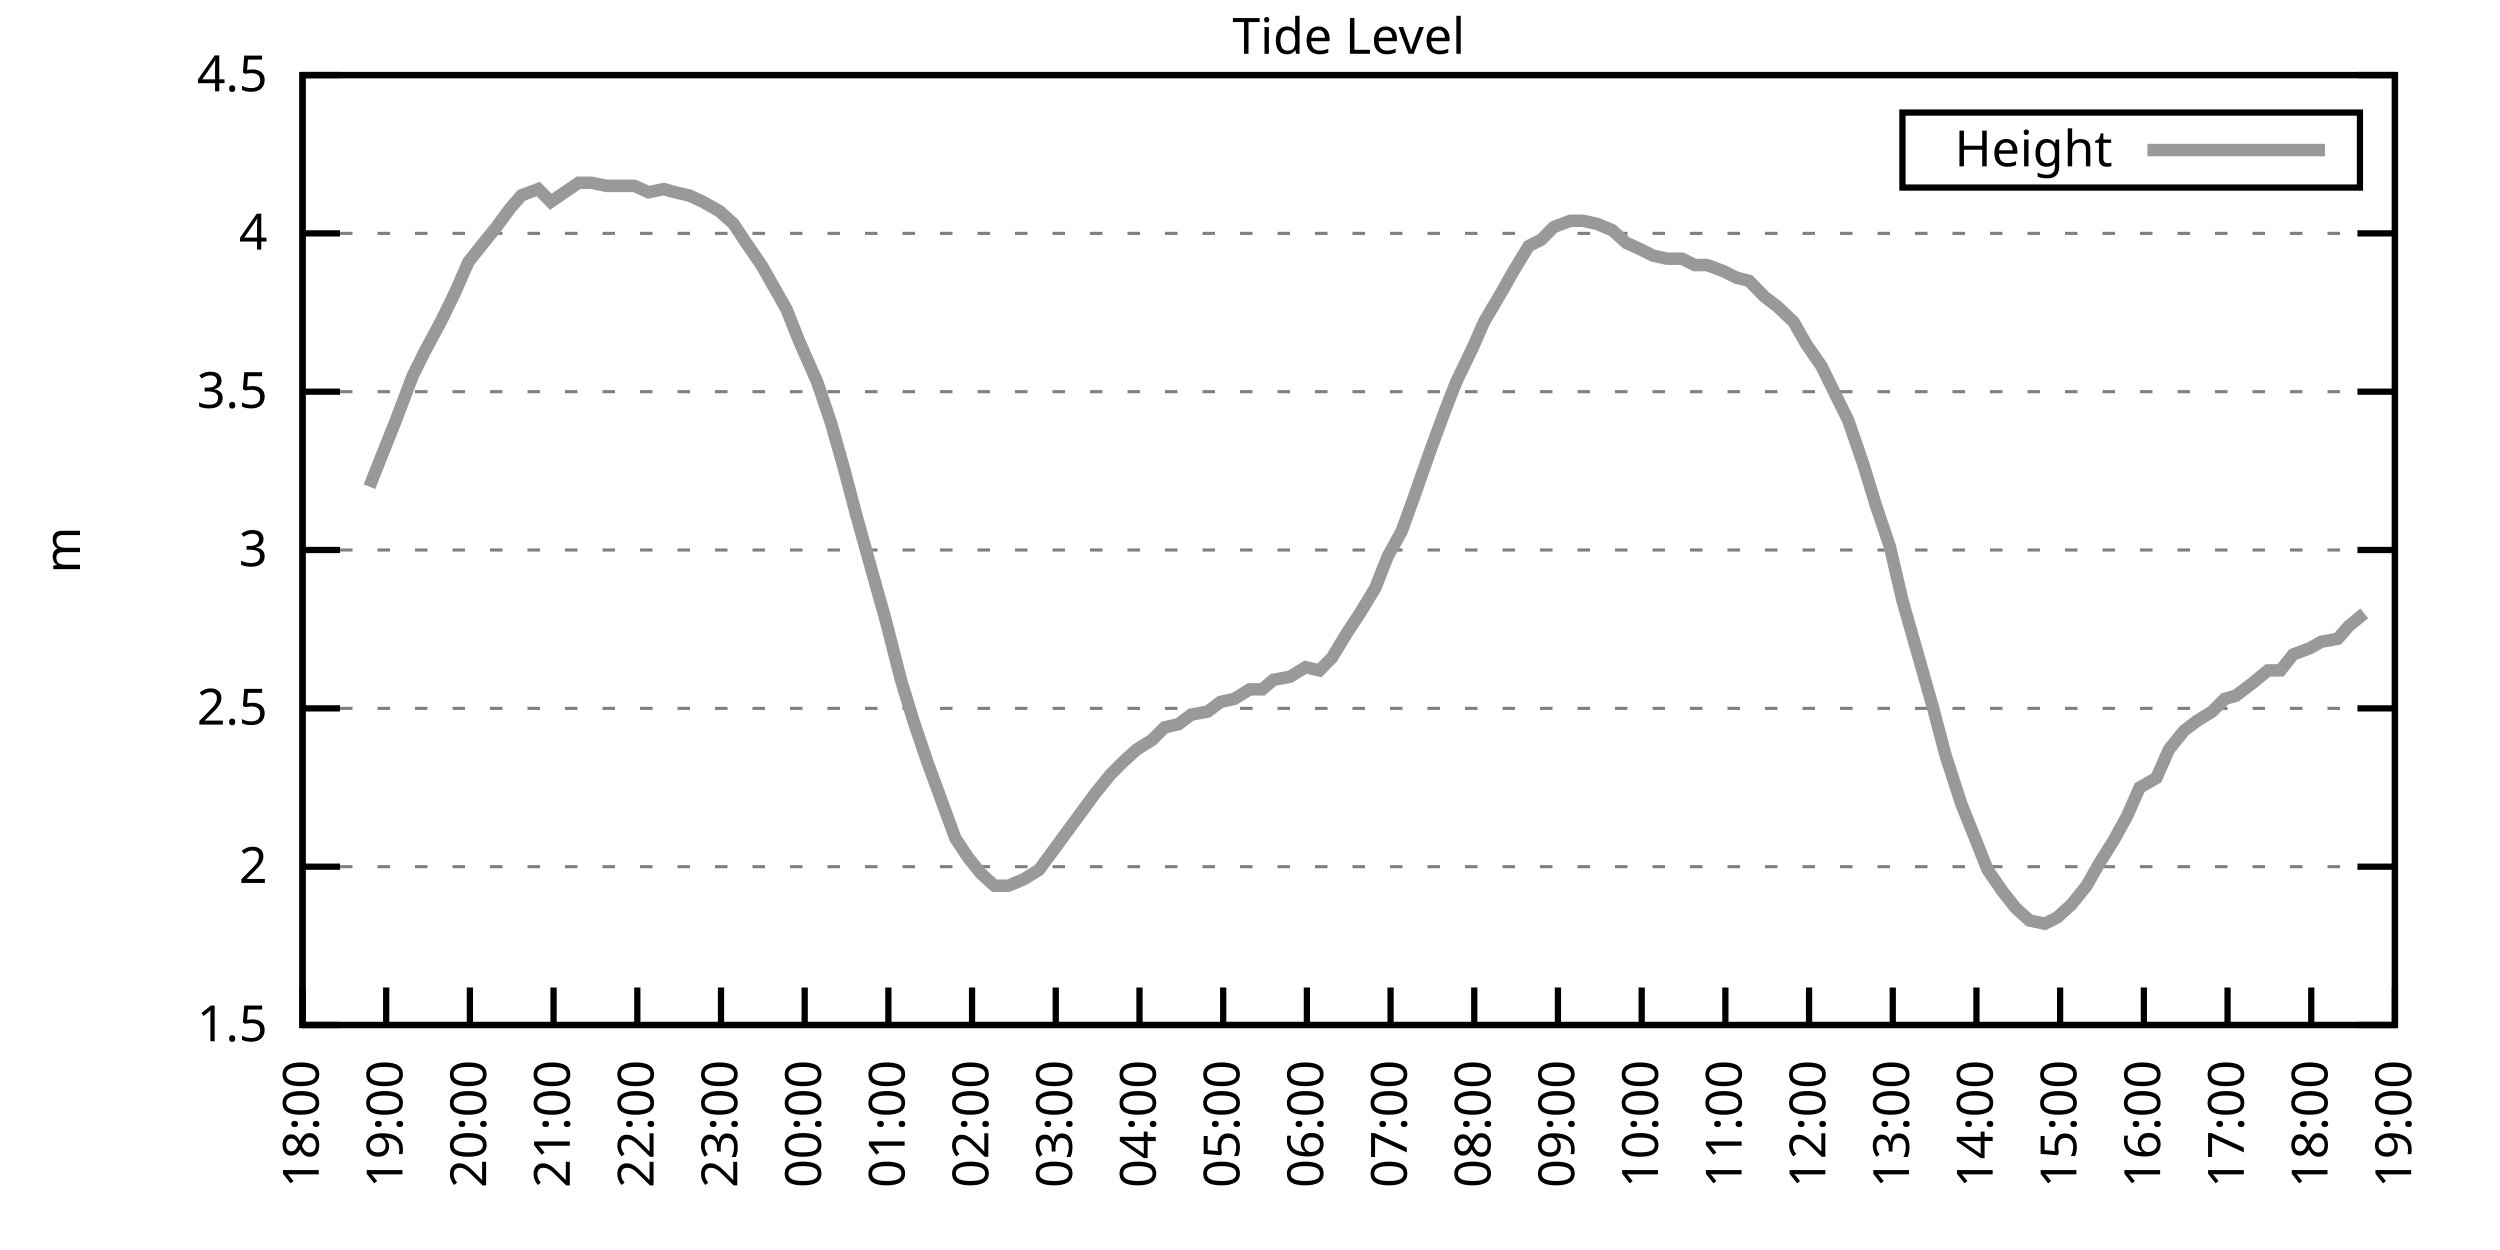
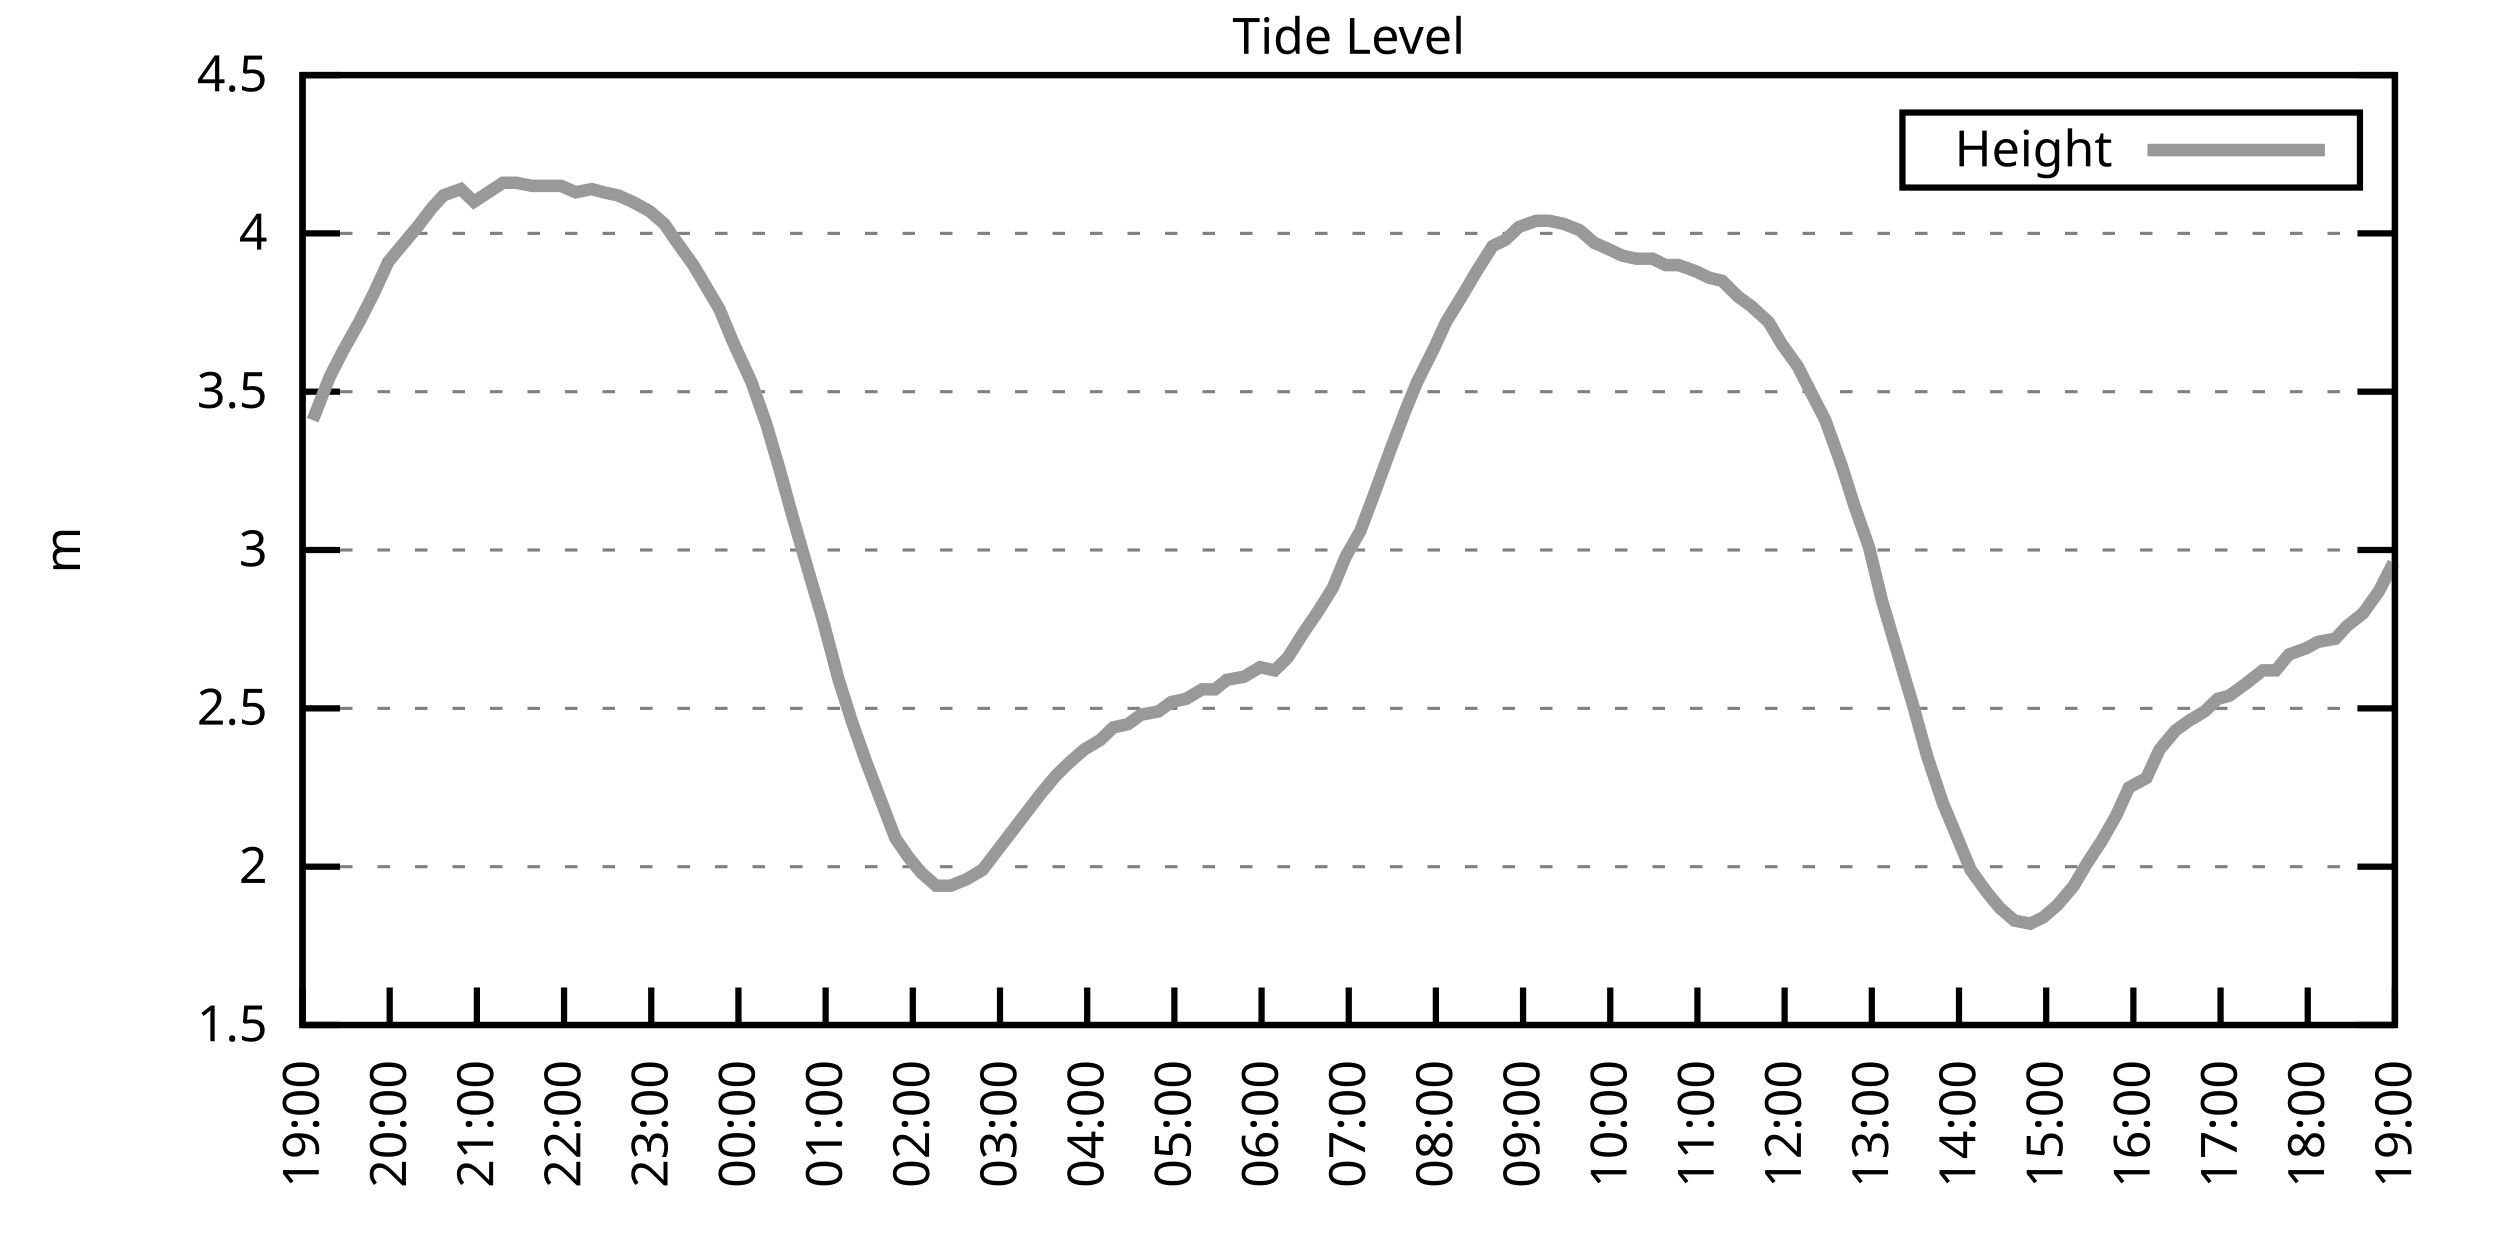
<svg xmlns="http://www.w3.org/2000/svg" xmlns:xlink="http://www.w3.org/1999/xlink" width="400" height="200" viewBox="0 0 400 200">
  <g id="gnuplot_canvas">
    <rect x="0" y="0" width="400" height="200" fill="none" />
    <defs>
      <circle id="gpDot" r="0.5" stroke-width="0.5" stroke="currentColor" />
      <path id="gpPt0" stroke-width="0.333" stroke="currentColor" d="M-1,0 h2 M0,-1 v2" />
      <path id="gpPt1" stroke-width="0.333" stroke="currentColor" d="M-1,-1 L1,1 M1,-1 L-1,1" />
      <path id="gpPt2" stroke-width="0.333" stroke="currentColor" d="M-1,0 L1,0 M0,-1 L0,1 M-1,-1 L1,1 M-1,1 L1,-1" />
      <rect id="gpPt3" stroke-width="0.333" stroke="currentColor" x="-1" y="-1" width="2" height="2" />
      <rect id="gpPt4" stroke-width="0.333" stroke="currentColor" fill="currentColor" x="-1" y="-1" width="2" height="2" />
      <circle id="gpPt5" stroke-width="0.333" stroke="currentColor" cx="0" cy="0" r="1" />
      <use xlink:href="#gpPt5" id="gpPt6" fill="currentColor" stroke="none" />
      <path id="gpPt7" stroke-width="0.333" stroke="currentColor" d="M0,-1.33 L-1.33,0.67 L1.33,0.67 z" />
      <use xlink:href="#gpPt7" id="gpPt8" fill="currentColor" stroke="none" />
      <use xlink:href="#gpPt7" id="gpPt9" stroke="currentColor" transform="rotate(180)" />
      <use xlink:href="#gpPt9" id="gpPt10" fill="currentColor" stroke="none" />
      <use xlink:href="#gpPt3" id="gpPt11" stroke="currentColor" transform="rotate(45)" />
      <use xlink:href="#gpPt11" id="gpPt12" fill="currentColor" stroke="none" />
      <path id="gpPt13" stroke-width="0.333" stroke="currentColor" d="M0,1.330 L1.265,0.411 L0.782,-1.067 L-0.782,-1.076 L-1.265,0.411 z" />
      <use xlink:href="#gpPt13" id="gpPt14" fill="currentColor" stroke="none" />
      <filter id="textbox" filterUnits="objectBoundingBox" x="0" y="0" height="1" width="1">
        <feFlood flood-color="white" flood-opacity="1" result="bgnd" />
        <feComposite in="SourceGraphic" in2="bgnd" operator="atop" />
      </filter>
      <filter id="greybox" filterUnits="objectBoundingBox" x="0" y="0" height="1" width="1">
        <feFlood flood-color="lightgrey" flood-opacity="1" result="grey" />
        <feComposite in="SourceGraphic" in2="grey" operator="atop" />
      </filter>
    </defs>
    <g fill="none" color="white" stroke="currentColor" stroke-width="1.00" stroke-linecap="butt" stroke-linejoin="miter">
</g>
    <g fill="none" color="black" stroke="currentColor" stroke-width="1.00" stroke-linecap="butt" stroke-linejoin="miter">
      <g stroke="none" shape-rendering="crispEdges">
        <polygon fill="rgb(255, 255, 255)" points="48.40,164.00 383.18,164.00 383.18,12.02 48.40,12.02 " />
      </g>
    </g>
    <g fill="none" color="black" stroke="currentColor" stroke-width="1.00" stroke-linecap="butt" stroke-linejoin="miter">
</g>
    <g fill="none" color="black" stroke="black" stroke-width="0.50" stroke-linecap="butt" stroke-linejoin="miter">
</g>
    <g fill="none" color="gray" stroke="currentColor" stroke-width="0.50" stroke-linecap="butt" stroke-linejoin="miter">
      <path stroke="gray" stroke-dasharray="2,4" class="gridline" d="M48.40,164.00 L383.19,164.00  " />
    </g>
    <g fill="none" color="gray" stroke="gray" stroke-width="1.00" stroke-linecap="butt" stroke-linejoin="miter">
</g>
    <g fill="none" color="black" stroke="currentColor" stroke-width="1.00" stroke-linecap="butt" stroke-linejoin="miter">
      <path stroke="black" d="M48.40,164.00 L54.40,164.00 M383.19,164.00 L377.19,164.00  " />
      <g transform="translate(42.80,166.60)" stroke="none" fill="black" font-family="Sans" font-size="8.00" text-anchor="end">
        <text>
          <tspan font-family="Sans"> 1.5</tspan>
        </text>
      </g>
    </g>
    <g fill="none" color="black" stroke="currentColor" stroke-width="1.00" stroke-linecap="butt" stroke-linejoin="miter">
</g>
    <g fill="none" color="black" stroke="black" stroke-width="0.50" stroke-linecap="butt" stroke-linejoin="miter">
</g>
    <g fill="none" color="gray" stroke="currentColor" stroke-width="0.50" stroke-linecap="butt" stroke-linejoin="miter">
      <path stroke="gray" stroke-dasharray="2,4" class="gridline" d="M48.40,138.67 L383.19,138.67  " />
    </g>
    <g fill="none" color="gray" stroke="gray" stroke-width="1.00" stroke-linecap="butt" stroke-linejoin="miter">
</g>
    <g fill="none" color="black" stroke="currentColor" stroke-width="1.00" stroke-linecap="butt" stroke-linejoin="miter">
      <path stroke="black" d="M48.40,138.67 L54.40,138.67 M383.19,138.67 L377.19,138.67  " />
      <g transform="translate(42.80,141.27)" stroke="none" fill="black" font-family="Sans" font-size="8.00" text-anchor="end">
        <text>
          <tspan font-family="Sans"> 2</tspan>
        </text>
      </g>
    </g>
    <g fill="none" color="black" stroke="currentColor" stroke-width="1.00" stroke-linecap="butt" stroke-linejoin="miter">
</g>
    <g fill="none" color="black" stroke="black" stroke-width="0.50" stroke-linecap="butt" stroke-linejoin="miter">
</g>
    <g fill="none" color="gray" stroke="currentColor" stroke-width="0.50" stroke-linecap="butt" stroke-linejoin="miter">
      <path stroke="gray" stroke-dasharray="2,4" class="gridline" d="M48.40,113.34 L383.19,113.34  " />
    </g>
    <g fill="none" color="gray" stroke="gray" stroke-width="1.00" stroke-linecap="butt" stroke-linejoin="miter">
</g>
    <g fill="none" color="black" stroke="currentColor" stroke-width="1.00" stroke-linecap="butt" stroke-linejoin="miter">
      <path stroke="black" d="M48.40,113.34 L54.40,113.34 M383.19,113.34 L377.19,113.34  " />
      <g transform="translate(42.80,115.94)" stroke="none" fill="black" font-family="Sans" font-size="8.00" text-anchor="end">
        <text>
          <tspan font-family="Sans"> 2.5</tspan>
        </text>
      </g>
    </g>
    <g fill="none" color="black" stroke="currentColor" stroke-width="1.00" stroke-linecap="butt" stroke-linejoin="miter">
</g>
    <g fill="none" color="black" stroke="black" stroke-width="0.50" stroke-linecap="butt" stroke-linejoin="miter">
</g>
    <g fill="none" color="gray" stroke="currentColor" stroke-width="0.50" stroke-linecap="butt" stroke-linejoin="miter">
      <path stroke="gray" stroke-dasharray="2,4" class="gridline" d="M48.40,88.00 L383.19,88.00  " />
    </g>
    <g fill="none" color="gray" stroke="gray" stroke-width="1.00" stroke-linecap="butt" stroke-linejoin="miter">
</g>
    <g fill="none" color="black" stroke="currentColor" stroke-width="1.00" stroke-linecap="butt" stroke-linejoin="miter">
      <path stroke="black" d="M48.40,88.00 L54.40,88.00 M383.19,88.00 L377.19,88.00  " />
      <g transform="translate(42.80,90.60)" stroke="none" fill="black" font-family="Sans" font-size="8.00" text-anchor="end">
        <text>
          <tspan font-family="Sans"> 3</tspan>
        </text>
      </g>
    </g>
    <g fill="none" color="black" stroke="currentColor" stroke-width="1.00" stroke-linecap="butt" stroke-linejoin="miter">
</g>
    <g fill="none" color="black" stroke="black" stroke-width="0.50" stroke-linecap="butt" stroke-linejoin="miter">
</g>
    <g fill="none" color="gray" stroke="currentColor" stroke-width="0.50" stroke-linecap="butt" stroke-linejoin="miter">
      <path stroke="gray" stroke-dasharray="2,4" class="gridline" d="M48.40,62.67 L383.19,62.67  " />
    </g>
    <g fill="none" color="gray" stroke="gray" stroke-width="1.00" stroke-linecap="butt" stroke-linejoin="miter">
</g>
    <g fill="none" color="black" stroke="currentColor" stroke-width="1.00" stroke-linecap="butt" stroke-linejoin="miter">
      <path stroke="black" d="M48.40,62.67 L54.40,62.67 M383.19,62.67 L377.19,62.67  " />
      <g transform="translate(42.80,65.27)" stroke="none" fill="black" font-family="Sans" font-size="8.00" text-anchor="end">
        <text>
          <tspan font-family="Sans"> 3.5</tspan>
        </text>
      </g>
    </g>
    <g fill="none" color="black" stroke="currentColor" stroke-width="1.00" stroke-linecap="butt" stroke-linejoin="miter">
</g>
    <g fill="none" color="black" stroke="black" stroke-width="0.50" stroke-linecap="butt" stroke-linejoin="miter">
</g>
    <g fill="none" color="gray" stroke="currentColor" stroke-width="0.50" stroke-linecap="butt" stroke-linejoin="miter">
      <path stroke="gray" stroke-dasharray="2,4" class="gridline" d="M48.40,37.34 L383.19,37.34  " />
    </g>
    <g fill="none" color="gray" stroke="gray" stroke-width="1.00" stroke-linecap="butt" stroke-linejoin="miter">
</g>
    <g fill="none" color="black" stroke="currentColor" stroke-width="1.00" stroke-linecap="butt" stroke-linejoin="miter">
      <path stroke="black" d="M48.40,37.34 L54.40,37.34 M383.19,37.34 L377.19,37.34  " />
      <g transform="translate(42.80,39.94)" stroke="none" fill="black" font-family="Sans" font-size="8.00" text-anchor="end">
        <text>
          <tspan font-family="Sans"> 4</tspan>
        </text>
      </g>
    </g>
    <g fill="none" color="black" stroke="currentColor" stroke-width="1.00" stroke-linecap="butt" stroke-linejoin="miter">
</g>
    <g fill="none" color="black" stroke="black" stroke-width="0.50" stroke-linecap="butt" stroke-linejoin="miter">
</g>
    <g fill="none" color="gray" stroke="currentColor" stroke-width="0.50" stroke-linecap="butt" stroke-linejoin="miter">
      <path stroke="gray" stroke-dasharray="2,4" class="gridline" d="M48.40,12.01 L383.19,12.01  " />
    </g>
    <g fill="none" color="gray" stroke="gray" stroke-width="1.00" stroke-linecap="butt" stroke-linejoin="miter">
</g>
    <g fill="none" color="black" stroke="currentColor" stroke-width="1.00" stroke-linecap="butt" stroke-linejoin="miter">
      <path stroke="black" d="M48.40,12.01 L54.40,12.01 M383.19,12.01 L377.19,12.01  " />
      <g transform="translate(42.80,14.61)" stroke="none" fill="black" font-family="Sans" font-size="8.00" text-anchor="end">
        <text>
          <tspan font-family="Sans"> 4.5</tspan>
        </text>
      </g>
    </g>
    <g fill="none" color="black" stroke="currentColor" stroke-width="1.00" stroke-linecap="butt" stroke-linejoin="miter">
      <path stroke="black" d="M48.40,164.00 L48.40,158.00  " />
      <g transform="translate(51.00,169.60) rotate(270.00)" stroke="none" fill="black" font-family="Sans" font-size="8.00" text-anchor="end">
        <text>
-           <tspan font-family="Sans">18:00</tspan>
-         </text>
-       </g>
-     </g>
-     <g fill="none" color="black" stroke="currentColor" stroke-width="1.00" stroke-linecap="butt" stroke-linejoin="miter">
-       <path stroke="black" d="M61.79,164.00 L61.79,158.00  " />
-       <g transform="translate(64.39,169.60) rotate(270.00)" stroke="none" fill="black" font-family="Sans" font-size="8.00" text-anchor="end">
-         <text>
          <tspan font-family="Sans">19:00</tspan>
        </text>
      </g>
    </g>
    <g fill="none" color="black" stroke="currentColor" stroke-width="1.00" stroke-linecap="butt" stroke-linejoin="miter">
-       <path stroke="black" d="M75.18,164.00 L75.18,158.00  " />
-       <g transform="translate(77.78,169.60) rotate(270.00)" stroke="none" fill="black" font-family="Sans" font-size="8.00" text-anchor="end">
+       <path stroke="black" d="M62.35,164.00 L62.35,158.00  " />
+       <g transform="translate(64.95,169.60) rotate(270.00)" stroke="none" fill="black" font-family="Sans" font-size="8.00" text-anchor="end">
        <text>
          <tspan font-family="Sans">20:00</tspan>
        </text>
      </g>
    </g>
    <g fill="none" color="black" stroke="currentColor" stroke-width="1.00" stroke-linecap="butt" stroke-linejoin="miter">
-       <path stroke="black" d="M88.57,164.00 L88.57,158.00  " />
-       <g transform="translate(91.17,169.60) rotate(270.00)" stroke="none" fill="black" font-family="Sans" font-size="8.00" text-anchor="end">
+       <path stroke="black" d="M76.30,164.00 L76.30,158.00  " />
+       <g transform="translate(78.90,169.60) rotate(270.00)" stroke="none" fill="black" font-family="Sans" font-size="8.00" text-anchor="end">
        <text>
          <tspan font-family="Sans">21:00</tspan>
        </text>
      </g>
    </g>
    <g fill="none" color="black" stroke="currentColor" stroke-width="1.00" stroke-linecap="butt" stroke-linejoin="miter">
-       <path stroke="black" d="M101.97,164.00 L101.97,158.00  " />
-       <g transform="translate(104.57,169.60) rotate(270.00)" stroke="none" fill="black" font-family="Sans" font-size="8.00" text-anchor="end">
+       <path stroke="black" d="M90.25,164.00 L90.25,158.00  " />
+       <g transform="translate(92.85,169.60) rotate(270.00)" stroke="none" fill="black" font-family="Sans" font-size="8.00" text-anchor="end">
        <text>
          <tspan font-family="Sans">22:00</tspan>
        </text>
      </g>
    </g>
    <g fill="none" color="black" stroke="currentColor" stroke-width="1.00" stroke-linecap="butt" stroke-linejoin="miter">
-       <path stroke="black" d="M115.36,164.00 L115.36,158.00  " />
-       <g transform="translate(117.96,169.60) rotate(270.00)" stroke="none" fill="black" font-family="Sans" font-size="8.00" text-anchor="end">
+       <path stroke="black" d="M104.20,164.00 L104.20,158.00  " />
+       <g transform="translate(106.80,169.60) rotate(270.00)" stroke="none" fill="black" font-family="Sans" font-size="8.00" text-anchor="end">
        <text>
          <tspan font-family="Sans">23:00</tspan>
        </text>
      </g>
    </g>
    <g fill="none" color="black" stroke="currentColor" stroke-width="1.00" stroke-linecap="butt" stroke-linejoin="miter">
-       <path stroke="black" d="M128.75,164.00 L128.75,158.00  " />
-       <g transform="translate(131.35,169.60) rotate(270.00)" stroke="none" fill="black" font-family="Sans" font-size="8.00" text-anchor="end">
+       <path stroke="black" d="M118.15,164.00 L118.15,158.00  " />
+       <g transform="translate(120.75,169.60) rotate(270.00)" stroke="none" fill="black" font-family="Sans" font-size="8.00" text-anchor="end">
        <text>
          <tspan font-family="Sans">00:00</tspan>
        </text>
      </g>
    </g>
    <g fill="none" color="black" stroke="currentColor" stroke-width="1.00" stroke-linecap="butt" stroke-linejoin="miter">
-       <path stroke="black" d="M142.14,164.00 L142.14,158.00  " />
-       <g transform="translate(144.74,169.60) rotate(270.00)" stroke="none" fill="black" font-family="Sans" font-size="8.00" text-anchor="end">
+       <path stroke="black" d="M132.10,164.00 L132.10,158.00  " />
+       <g transform="translate(134.70,169.60) rotate(270.00)" stroke="none" fill="black" font-family="Sans" font-size="8.00" text-anchor="end">
        <text>
          <tspan font-family="Sans">01:00</tspan>
        </text>
      </g>
    </g>
    <g fill="none" color="black" stroke="currentColor" stroke-width="1.00" stroke-linecap="butt" stroke-linejoin="miter">
-       <path stroke="black" d="M155.53,164.00 L155.53,158.00  " />
-       <g transform="translate(158.13,169.60) rotate(270.00)" stroke="none" fill="black" font-family="Sans" font-size="8.00" text-anchor="end">
+       <path stroke="black" d="M146.05,164.00 L146.05,158.00  " />
+       <g transform="translate(148.65,169.60) rotate(270.00)" stroke="none" fill="black" font-family="Sans" font-size="8.00" text-anchor="end">
        <text>
          <tspan font-family="Sans">02:00</tspan>
        </text>
      </g>
    </g>
    <g fill="none" color="black" stroke="currentColor" stroke-width="1.00" stroke-linecap="butt" stroke-linejoin="miter">
-       <path stroke="black" d="M168.92,164.00 L168.92,158.00  " />
-       <g transform="translate(171.52,169.60) rotate(270.00)" stroke="none" fill="black" font-family="Sans" font-size="8.00" text-anchor="end">
+       <path stroke="black" d="M160.00,164.00 L160.00,158.00  " />
+       <g transform="translate(162.60,169.60) rotate(270.00)" stroke="none" fill="black" font-family="Sans" font-size="8.00" text-anchor="end">
        <text>
          <tspan font-family="Sans">03:00</tspan>
        </text>
      </g>
    </g>
    <g fill="none" color="black" stroke="currentColor" stroke-width="1.00" stroke-linecap="butt" stroke-linejoin="miter">
-       <path stroke="black" d="M182.32,164.00 L182.32,158.00  " />
-       <g transform="translate(184.92,169.60) rotate(270.00)" stroke="none" fill="black" font-family="Sans" font-size="8.00" text-anchor="end">
+       <path stroke="black" d="M173.95,164.00 L173.95,158.00  " />
+       <g transform="translate(176.55,169.60) rotate(270.00)" stroke="none" fill="black" font-family="Sans" font-size="8.00" text-anchor="end">
        <text>
          <tspan font-family="Sans">04:00</tspan>
        </text>
      </g>
    </g>
    <g fill="none" color="black" stroke="currentColor" stroke-width="1.00" stroke-linecap="butt" stroke-linejoin="miter">
-       <path stroke="black" d="M195.71,164.00 L195.71,158.00  " />
-       <g transform="translate(198.31,169.60) rotate(270.00)" stroke="none" fill="black" font-family="Sans" font-size="8.00" text-anchor="end">
+       <path stroke="black" d="M187.90,164.00 L187.90,158.00  " />
+       <g transform="translate(190.50,169.60) rotate(270.00)" stroke="none" fill="black" font-family="Sans" font-size="8.00" text-anchor="end">
        <text>
          <tspan font-family="Sans">05:00</tspan>
        </text>
      </g>
    </g>
    <g fill="none" color="black" stroke="currentColor" stroke-width="1.00" stroke-linecap="butt" stroke-linejoin="miter">
-       <path stroke="black" d="M209.10,164.00 L209.10,158.00  " />
-       <g transform="translate(211.70,169.60) rotate(270.00)" stroke="none" fill="black" font-family="Sans" font-size="8.00" text-anchor="end">
+       <path stroke="black" d="M201.85,164.00 L201.85,158.00  " />
+       <g transform="translate(204.45,169.60) rotate(270.00)" stroke="none" fill="black" font-family="Sans" font-size="8.00" text-anchor="end">
        <text>
          <tspan font-family="Sans">06:00</tspan>
        </text>
      </g>
    </g>
    <g fill="none" color="black" stroke="currentColor" stroke-width="1.00" stroke-linecap="butt" stroke-linejoin="miter">
-       <path stroke="black" d="M222.49,164.00 L222.49,158.00  " />
-       <g transform="translate(225.09,169.60) rotate(270.00)" stroke="none" fill="black" font-family="Sans" font-size="8.00" text-anchor="end">
+       <path stroke="black" d="M215.80,164.00 L215.80,158.00  " />
+       <g transform="translate(218.40,169.60) rotate(270.00)" stroke="none" fill="black" font-family="Sans" font-size="8.00" text-anchor="end">
        <text>
          <tspan font-family="Sans">07:00</tspan>
        </text>
      </g>
    </g>
    <g fill="none" color="black" stroke="currentColor" stroke-width="1.00" stroke-linecap="butt" stroke-linejoin="miter">
-       <path stroke="black" d="M235.88,164.00 L235.88,158.00  " />
-       <g transform="translate(238.48,169.60) rotate(270.00)" stroke="none" fill="black" font-family="Sans" font-size="8.00" text-anchor="end">
+       <path stroke="black" d="M229.74,164.00 L229.74,158.00  " />
+       <g transform="translate(232.34,169.60) rotate(270.00)" stroke="none" fill="black" font-family="Sans" font-size="8.00" text-anchor="end">
        <text>
          <tspan font-family="Sans">08:00</tspan>
        </text>
      </g>
    </g>
    <g fill="none" color="black" stroke="currentColor" stroke-width="1.00" stroke-linecap="butt" stroke-linejoin="miter">
-       <path stroke="black" d="M249.27,164.00 L249.27,158.00  " />
-       <g transform="translate(251.87,169.60) rotate(270.00)" stroke="none" fill="black" font-family="Sans" font-size="8.00" text-anchor="end">
+       <path stroke="black" d="M243.69,164.00 L243.69,158.00  " />
+       <g transform="translate(246.29,169.60) rotate(270.00)" stroke="none" fill="black" font-family="Sans" font-size="8.00" text-anchor="end">
        <text>
          <tspan font-family="Sans">09:00</tspan>
        </text>
      </g>
    </g>
    <g fill="none" color="black" stroke="currentColor" stroke-width="1.00" stroke-linecap="butt" stroke-linejoin="miter">
-       <path stroke="black" d="M262.67,164.00 L262.67,158.00  " />
-       <g transform="translate(265.27,169.60) rotate(270.00)" stroke="none" fill="black" font-family="Sans" font-size="8.00" text-anchor="end">
+       <path stroke="black" d="M257.64,164.00 L257.64,158.00  " />
+       <g transform="translate(260.24,169.60) rotate(270.00)" stroke="none" fill="black" font-family="Sans" font-size="8.00" text-anchor="end">
        <text>
          <tspan font-family="Sans">10:00</tspan>
        </text>
      </g>
    </g>
    <g fill="none" color="black" stroke="currentColor" stroke-width="1.00" stroke-linecap="butt" stroke-linejoin="miter">
-       <path stroke="black" d="M276.06,164.00 L276.06,158.00  " />
-       <g transform="translate(278.66,169.60) rotate(270.00)" stroke="none" fill="black" font-family="Sans" font-size="8.00" text-anchor="end">
+       <path stroke="black" d="M271.59,164.00 L271.59,158.00  " />
+       <g transform="translate(274.19,169.60) rotate(270.00)" stroke="none" fill="black" font-family="Sans" font-size="8.00" text-anchor="end">
        <text>
          <tspan font-family="Sans">11:00</tspan>
        </text>
      </g>
    </g>
    <g fill="none" color="black" stroke="currentColor" stroke-width="1.00" stroke-linecap="butt" stroke-linejoin="miter">
-       <path stroke="black" d="M289.45,164.00 L289.45,158.00  " />
-       <g transform="translate(292.05,169.60) rotate(270.00)" stroke="none" fill="black" font-family="Sans" font-size="8.00" text-anchor="end">
+       <path stroke="black" d="M285.54,164.00 L285.54,158.00  " />
+       <g transform="translate(288.14,169.60) rotate(270.00)" stroke="none" fill="black" font-family="Sans" font-size="8.00" text-anchor="end">
        <text>
          <tspan font-family="Sans">12:00</tspan>
        </text>
      </g>
    </g>
    <g fill="none" color="black" stroke="currentColor" stroke-width="1.00" stroke-linecap="butt" stroke-linejoin="miter">
-       <path stroke="black" d="M302.84,164.00 L302.84,158.00  " />
-       <g transform="translate(305.44,169.60) rotate(270.00)" stroke="none" fill="black" font-family="Sans" font-size="8.00" text-anchor="end">
+       <path stroke="black" d="M299.49,164.00 L299.49,158.00  " />
+       <g transform="translate(302.09,169.60) rotate(270.00)" stroke="none" fill="black" font-family="Sans" font-size="8.00" text-anchor="end">
        <text>
          <tspan font-family="Sans">13:00</tspan>
        </text>
      </g>
    </g>
    <g fill="none" color="black" stroke="currentColor" stroke-width="1.00" stroke-linecap="butt" stroke-linejoin="miter">
-       <path stroke="black" d="M316.23,164.00 L316.23,158.00  " />
-       <g transform="translate(318.83,169.60) rotate(270.00)" stroke="none" fill="black" font-family="Sans" font-size="8.00" text-anchor="end">
+       <path stroke="black" d="M313.44,164.00 L313.44,158.00  " />
+       <g transform="translate(316.04,169.60) rotate(270.00)" stroke="none" fill="black" font-family="Sans" font-size="8.00" text-anchor="end">
        <text>
          <tspan font-family="Sans">14:00</tspan>
        </text>
      </g>
    </g>
    <g fill="none" color="black" stroke="currentColor" stroke-width="1.00" stroke-linecap="butt" stroke-linejoin="miter">
-       <path stroke="black" d="M329.62,164.00 L329.62,158.00  " />
-       <g transform="translate(332.22,169.60) rotate(270.00)" stroke="none" fill="black" font-family="Sans" font-size="8.00" text-anchor="end">
+       <path stroke="black" d="M327.39,164.00 L327.39,158.00  " />
+       <g transform="translate(329.99,169.60) rotate(270.00)" stroke="none" fill="black" font-family="Sans" font-size="8.00" text-anchor="end">
        <text>
          <tspan font-family="Sans">15:00</tspan>
        </text>
      </g>
    </g>
    <g fill="none" color="black" stroke="currentColor" stroke-width="1.00" stroke-linecap="butt" stroke-linejoin="miter">
-       <path stroke="black" d="M343.02,164.00 L343.02,158.00  " />
-       <g transform="translate(345.62,169.60) rotate(270.00)" stroke="none" fill="black" font-family="Sans" font-size="8.00" text-anchor="end">
+       <path stroke="black" d="M341.34,164.00 L341.34,158.00  " />
+       <g transform="translate(343.94,169.60) rotate(270.00)" stroke="none" fill="black" font-family="Sans" font-size="8.00" text-anchor="end">
        <text>
          <tspan font-family="Sans">16:00</tspan>
        </text>
      </g>
    </g>
    <g fill="none" color="black" stroke="currentColor" stroke-width="1.00" stroke-linecap="butt" stroke-linejoin="miter">
-       <path stroke="black" d="M356.41,164.00 L356.41,158.00  " />
-       <g transform="translate(359.01,169.60) rotate(270.00)" stroke="none" fill="black" font-family="Sans" font-size="8.00" text-anchor="end">
+       <path stroke="black" d="M355.29,164.00 L355.29,158.00  " />
+       <g transform="translate(357.89,169.60) rotate(270.00)" stroke="none" fill="black" font-family="Sans" font-size="8.00" text-anchor="end">
        <text>
          <tspan font-family="Sans">17:00</tspan>
        </text>
      </g>
    </g>
    <g fill="none" color="black" stroke="currentColor" stroke-width="1.00" stroke-linecap="butt" stroke-linejoin="miter">
-       <path stroke="black" d="M369.80,164.00 L369.80,158.00  " />
-       <g transform="translate(372.40,169.60) rotate(270.00)" stroke="none" fill="black" font-family="Sans" font-size="8.00" text-anchor="end">
+       <path stroke="black" d="M369.24,164.00 L369.24,158.00  " />
+       <g transform="translate(371.84,169.60) rotate(270.00)" stroke="none" fill="black" font-family="Sans" font-size="8.00" text-anchor="end">
        <text>
          <tspan font-family="Sans">18:00</tspan>
        </text>
      </g>
    </g>
    <g fill="none" color="black" stroke="currentColor" stroke-width="1.00" stroke-linecap="butt" stroke-linejoin="miter">
      <path stroke="black" d="M383.19,164.00 L383.19,158.00  " />
      <g transform="translate(385.79,169.60) rotate(270.00)" stroke="none" fill="black" font-family="Sans" font-size="8.00" text-anchor="end">
        <text>
          <tspan font-family="Sans">19:00</tspan>
        </text>
      </g>
    </g>
    <g fill="none" color="black" stroke="currentColor" stroke-width="1.00" stroke-linecap="butt" stroke-linejoin="miter">
</g>
    <g fill="none" color="black" stroke="currentColor" stroke-width="1.00" stroke-linecap="butt" stroke-linejoin="miter">
      <path stroke="black" d="M48.40,12.01 L48.40,164.00 L383.19,164.00 L383.19,12.01 L48.40,12.01 Z  " />
    </g>
    <g fill="none" color="black" stroke="currentColor" stroke-width="1.00" stroke-linecap="butt" stroke-linejoin="miter">
</g>
    <g fill="none" color="black" stroke="currentColor" stroke-width="1.00" stroke-linecap="butt" stroke-linejoin="miter">
      <path stroke="black" d="M304.39,30.01 L304.39,18.01 L377.59,18.01 L377.59,30.01 L304.39,30.01 Z  " />
    </g>
    <g id="Tide_level_plot_1">
      <g fill="none" color="white" stroke="black" stroke-width="2.00" stroke-linecap="butt" stroke-linejoin="miter">
</g>
      <g fill="none" color="black" stroke="currentColor" stroke-width="2.00" stroke-linecap="butt" stroke-linejoin="miter">
        <g transform="translate(337.99,26.61)" stroke="none" fill="black" font-family="Sans" font-size="8.00" text-anchor="end">
          <text>
            <tspan font-family="Sans">Height</tspan>
          </text>
        </g>
      </g>
      <g fill="none" color="black" stroke="currentColor" stroke-width="2.00" stroke-linecap="butt" stroke-linejoin="miter">
-         <path stroke="rgb(153, 153, 153)" d="M343.59,24.01 L371.99,24.01 M59.11,77.87 L61.12,72.81 L63.35,67.23 L66.03,60.14 L68.04,56.09 L70.50,51.53   L72.73,46.97 L74.96,41.90 L76.97,39.37 L79.42,36.33 L81.66,33.29 L83.44,31.26 L86.12,30.25 L88.13,32.28   L92.59,29.24 L94.60,29.24 L97.06,29.74 L99.06,29.74 L101.52,29.74 L103.75,30.76 L106.21,30.25 L107.99,30.76   L110.22,31.26 L112.46,32.28 L115.13,33.80 L117.37,35.82 L119.38,38.86 L121.83,42.41 L123.84,45.95 L125.85,49.50   L127.86,54.57 L130.76,61.15 L132.99,67.74 L135.00,74.83 L137.01,82.43 L139.69,92.06 L141.69,99.15 L144.15,108.78   L146.16,115.36 L148.39,121.95 L150.62,128.03 L152.85,134.11 L154.86,137.15 L156.87,139.68 L159.10,141.71 L161.34,141.71   L163.79,140.69 L166.25,139.17 L168.48,136.14 L170.71,133.10 L172.94,130.06 L175.17,127.02 L177.63,123.98 L179.64,121.95   L181.87,119.92 L184.32,118.40 L186.33,116.38 L188.57,115.87 L190.57,114.35 L193.25,113.84 L195.26,112.32 L197.49,111.82   L199.95,110.30 L201.96,110.30 L203.74,108.78 L206.42,108.27 L208.88,106.75 L211.11,107.26 L213.12,105.23 L215.57,101.18   L217.58,98.14 L220.04,94.08 L222.04,89.02 L224.28,84.97 L226.29,79.39 L228.96,71.79 L231.20,65.71 L232.98,61.15   L235.66,55.58 L237.44,51.53 L240.12,46.97 L242.13,43.42 L244.59,39.37 L246.60,38.35 L248.60,36.33 L251.28,35.32   L253.29,35.32 L255.52,35.82 L257.98,36.84 L260.21,38.86 L262.44,39.87 L264.45,40.89 L266.68,41.39 L269.14,41.39   L271.15,42.41 L273.16,42.41 L275.83,43.42 L277.84,44.43 L279.85,44.94 L282.31,47.47 L284.32,48.99 L286.99,51.53   L289.00,55.07 L291.46,58.62 L293.69,63.18 L295.70,67.23 L298.15,74.33 L300.16,80.91 L302.39,87.50 L304.40,96.11   L306.86,104.72 L309.31,113.34 L311.32,120.94 L313.78,128.54 L316.01,134.11 L318.02,139.17 L320.47,142.72 L322.48,145.25   L324.71,147.28 L327.17,147.79 L329.18,146.77 L331.41,144.75 L333.86,141.71 L335.87,138.16 L338.10,134.62 L340.34,130.56   L342.35,126.00 L345.02,124.48 L347.03,119.92 L349.49,116.88 L351.50,115.36 L353.95,113.84 L355.96,111.82 L357.75,111.31   L360.42,109.28 L362.88,107.26 L364.89,107.26 L366.90,104.72 L369.58,103.71 L371.36,102.70 L374.04,102.19 L375.82,100.16   L378.28,98.14  " />
+         <path stroke="rgb(153, 153, 153)" d="M343.59,24.01 L371.99,24.01 M50.03,67.23 L52.82,60.14 L54.91,56.09 L57.47,51.53 L59.79,46.97 L62.12,41.90   L64.21,39.37 L66.77,36.33 L69.09,33.29 L70.95,31.26 L73.74,30.25 L75.83,32.28 L80.48,29.24 L82.58,29.24   L85.13,29.74 L87.23,29.74 L89.78,29.74 L92.11,30.76 L94.67,30.25 L96.53,30.76 L98.85,31.26 L101.18,32.28   L103.97,33.80 L106.29,35.82 L108.38,38.86 L110.94,42.41 L113.03,45.95 L115.13,49.50 L117.22,54.57 L120.24,61.15   L122.57,67.74 L124.66,74.83 L126.75,82.43 L129.54,92.06 L131.63,99.15 L134.19,108.78 L136.28,115.36 L138.61,121.95   L140.93,128.03 L143.26,134.11 L145.35,137.15 L147.44,139.68 L149.77,141.71 L152.09,141.71 L154.65,140.69 L157.21,139.17   L159.53,136.14 L161.86,133.10 L164.18,130.06 L166.51,127.02 L169.06,123.98 L171.16,121.95 L173.48,119.92 L176.04,118.40   L178.13,116.38 L180.46,115.87 L182.55,114.35 L185.34,113.84 L187.43,112.32 L189.76,111.82 L192.31,110.30 L194.41,110.30   L196.27,108.78 L199.06,108.27 L201.61,106.75 L203.94,107.26 L206.03,105.23 L208.59,101.18 L210.68,98.14 L213.24,94.08   L215.33,89.02 L217.65,84.97 L219.75,79.39 L222.54,71.79 L224.86,65.71 L226.72,61.15 L229.51,55.58 L231.37,51.53   L234.16,46.97 L236.25,43.42 L238.81,39.37 L240.90,38.35 L243.00,36.33 L245.79,35.32 L247.88,35.32 L250.20,35.82   L252.76,36.84 L255.09,38.86 L257.41,39.87 L259.50,40.89 L261.83,41.39 L264.39,41.39 L266.48,42.41 L268.57,42.41   L271.36,43.42 L273.45,44.43 L275.55,44.94 L278.10,47.47 L280.20,48.99 L282.99,51.53 L285.08,55.07 L287.64,58.62   L289.96,63.18 L292.05,67.23 L294.61,74.33 L296.70,80.91 L299.03,87.50 L301.12,96.11 L303.68,104.72 L306.23,113.34   L308.33,120.94 L310.88,128.54 L313.21,134.11 L315.30,139.17 L317.86,142.72 L319.95,145.25 L322.28,147.28 L324.83,147.79   L326.93,146.77 L329.25,144.75 L331.81,141.71 L333.90,138.16 L336.23,134.62 L338.55,130.56 L340.64,126.00 L343.43,124.48   L345.53,119.92 L348.08,116.88 L350.18,115.36 L352.73,113.84 L354.83,111.82 L356.69,111.31 L359.48,109.28 L362.03,107.26   L364.13,107.26 L366.22,104.72 L369.01,103.71 L370.87,102.70 L373.66,102.19 L375.52,100.16 L378.08,98.14 L380.63,94.59   L382.96,90.03  " />
      </g>
    </g>
    <g fill="none" color="black" stroke="currentColor" stroke-width="2.00" stroke-linecap="butt" stroke-linejoin="miter">
</g>
    <g fill="none" color="black" stroke="black" stroke-width="1.00" stroke-linecap="butt" stroke-linejoin="miter">
</g>
    <g fill="none" color="black" stroke="currentColor" stroke-width="1.00" stroke-linecap="butt" stroke-linejoin="miter">
      <path stroke="black" d="M48.40,12.01 L48.40,164.00 L383.19,164.00 L383.19,12.01 L48.40,12.01 Z  " />
      <g transform="translate(12.80,88.01) rotate(270.00)" stroke="none" fill="black" font-family="Sans" font-size="8.00" text-anchor="middle">
        <text>
          <tspan font-family="Sans">m</tspan>
        </text>
      </g>
    </g>
    <g fill="none" color="black" stroke="currentColor" stroke-width="1.00" stroke-linecap="butt" stroke-linejoin="miter">
</g>
    <g fill="none" color="black" stroke="currentColor" stroke-width="1.00" stroke-linecap="butt" stroke-linejoin="miter">
      <g transform="translate(215.79,8.61)" stroke="none" fill="black" font-family="Sans" font-size="8.00" text-anchor="middle">
        <text>
          <tspan font-family="Sans">Tide Level</tspan>
        </text>
      </g>
    </g>
    <g fill="none" color="black" stroke="currentColor" stroke-width="1.00" stroke-linecap="butt" stroke-linejoin="miter">
</g>
  </g>
</svg>
